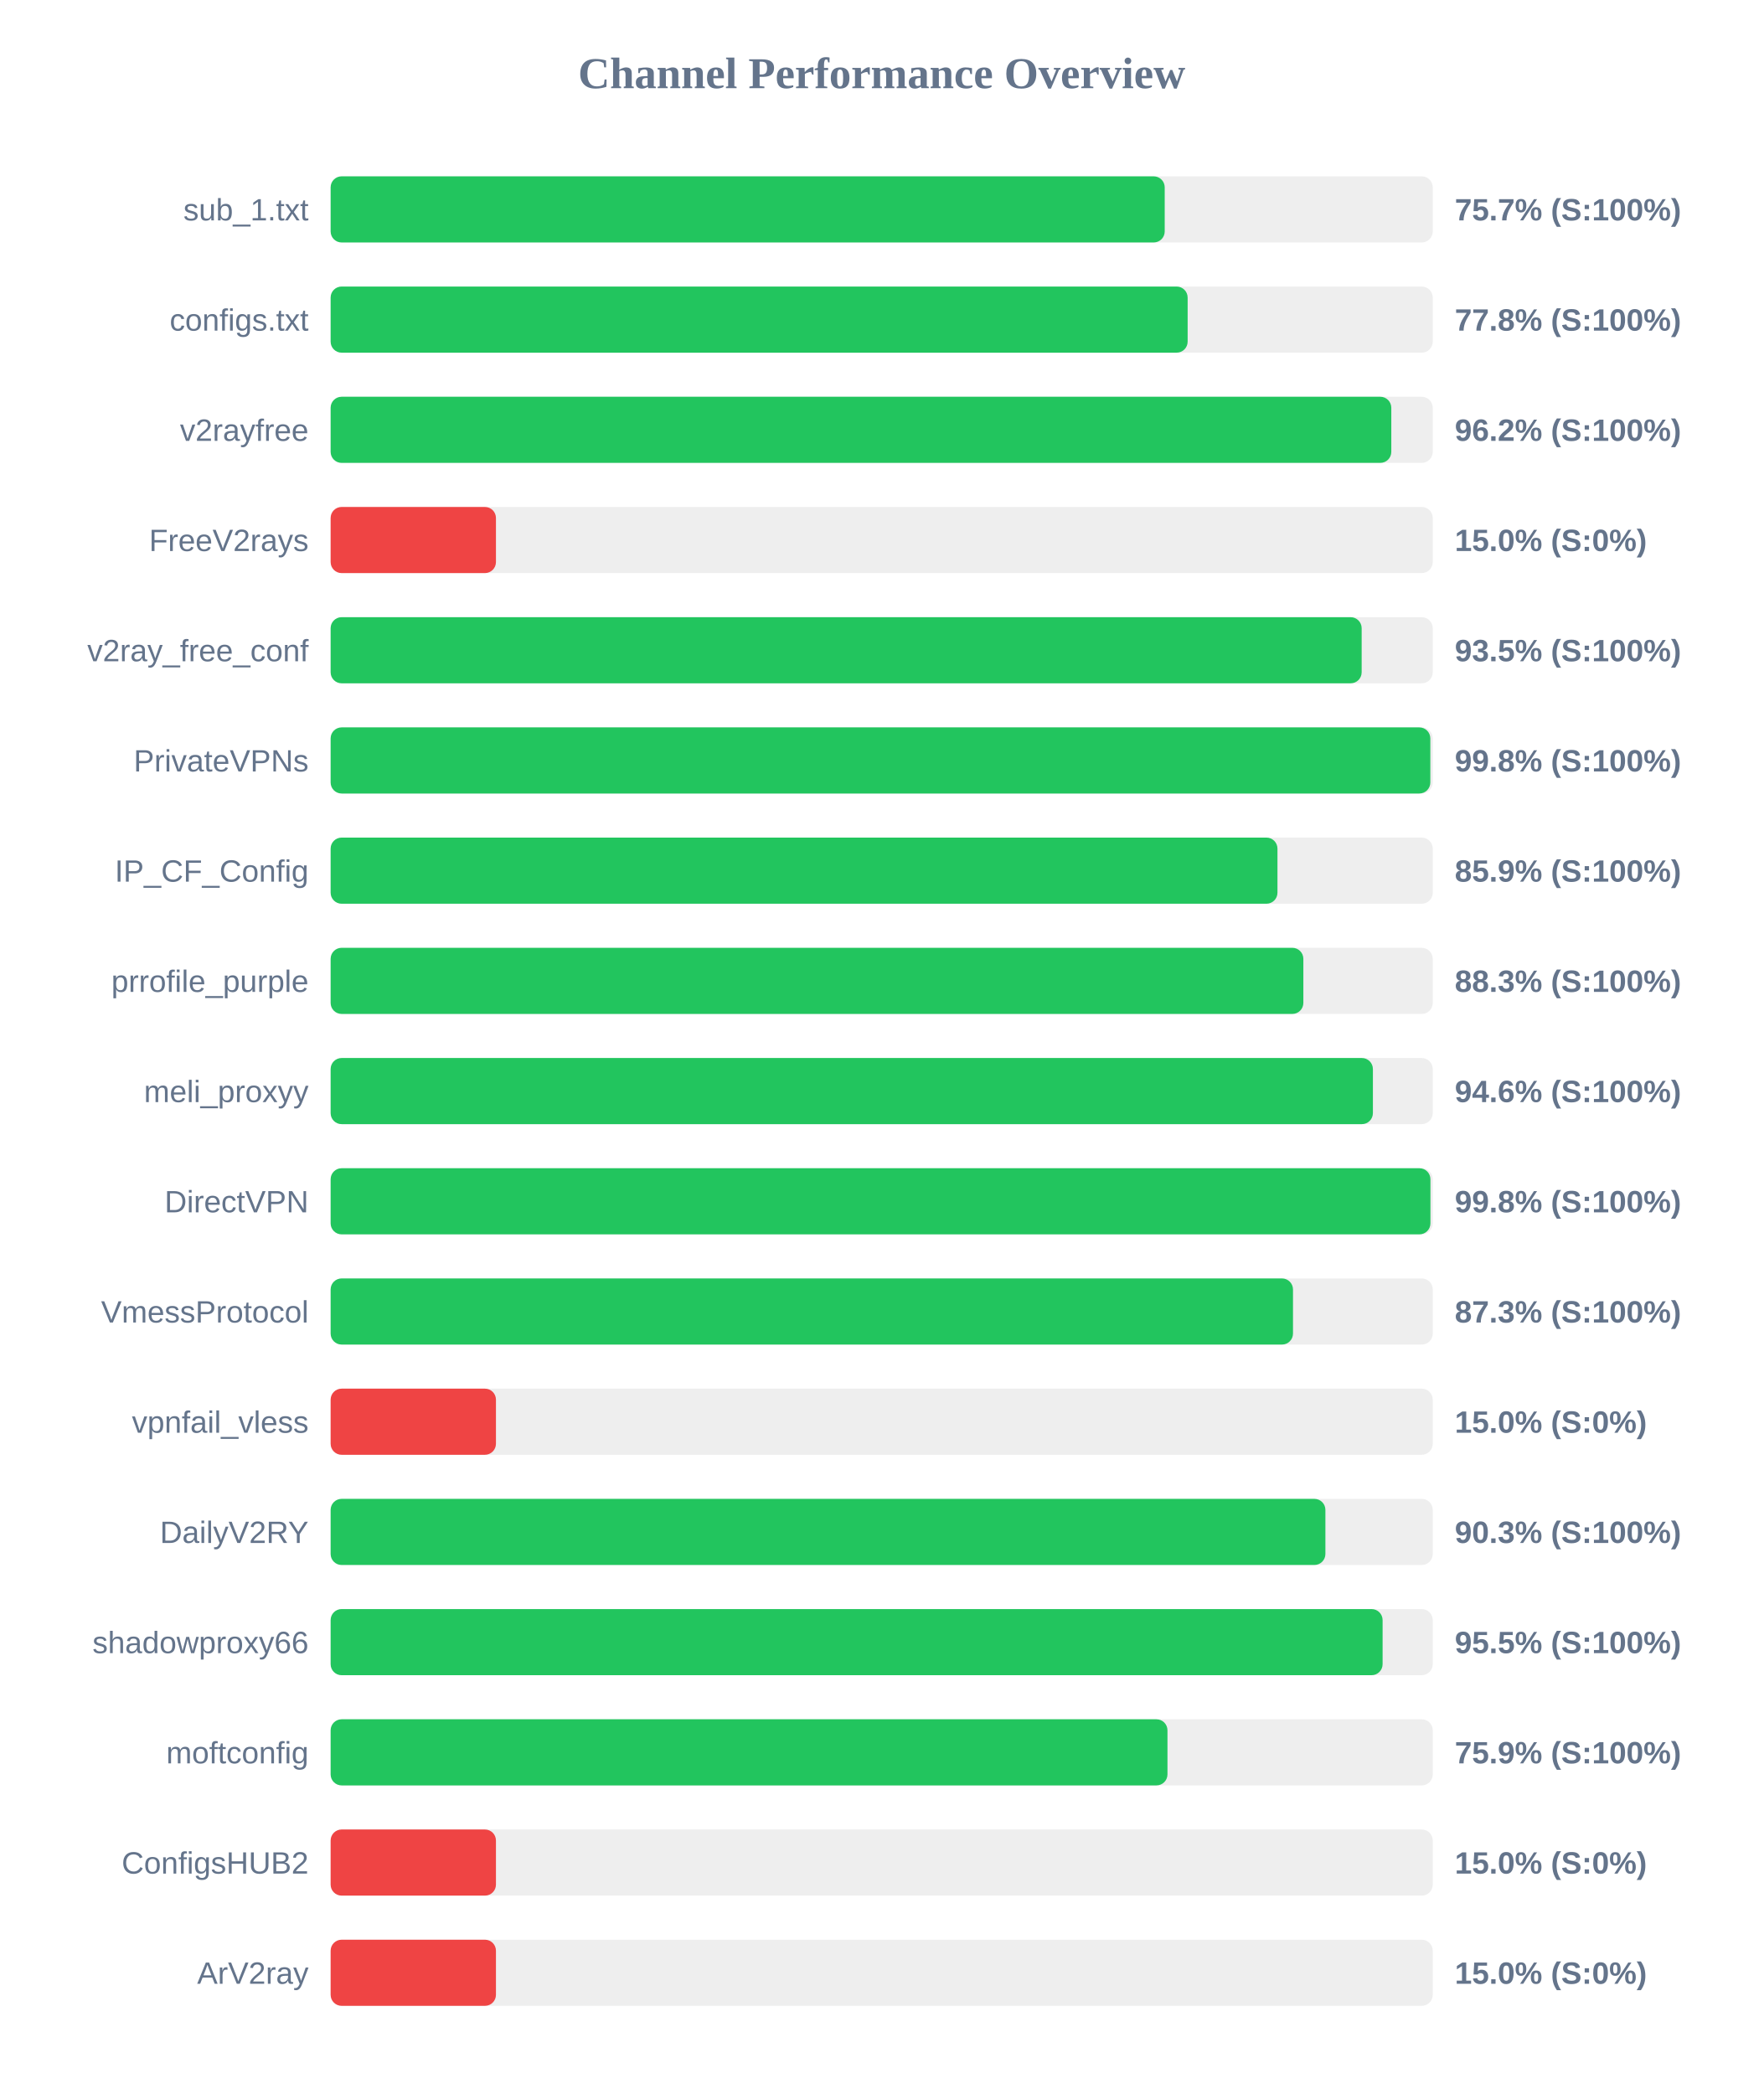
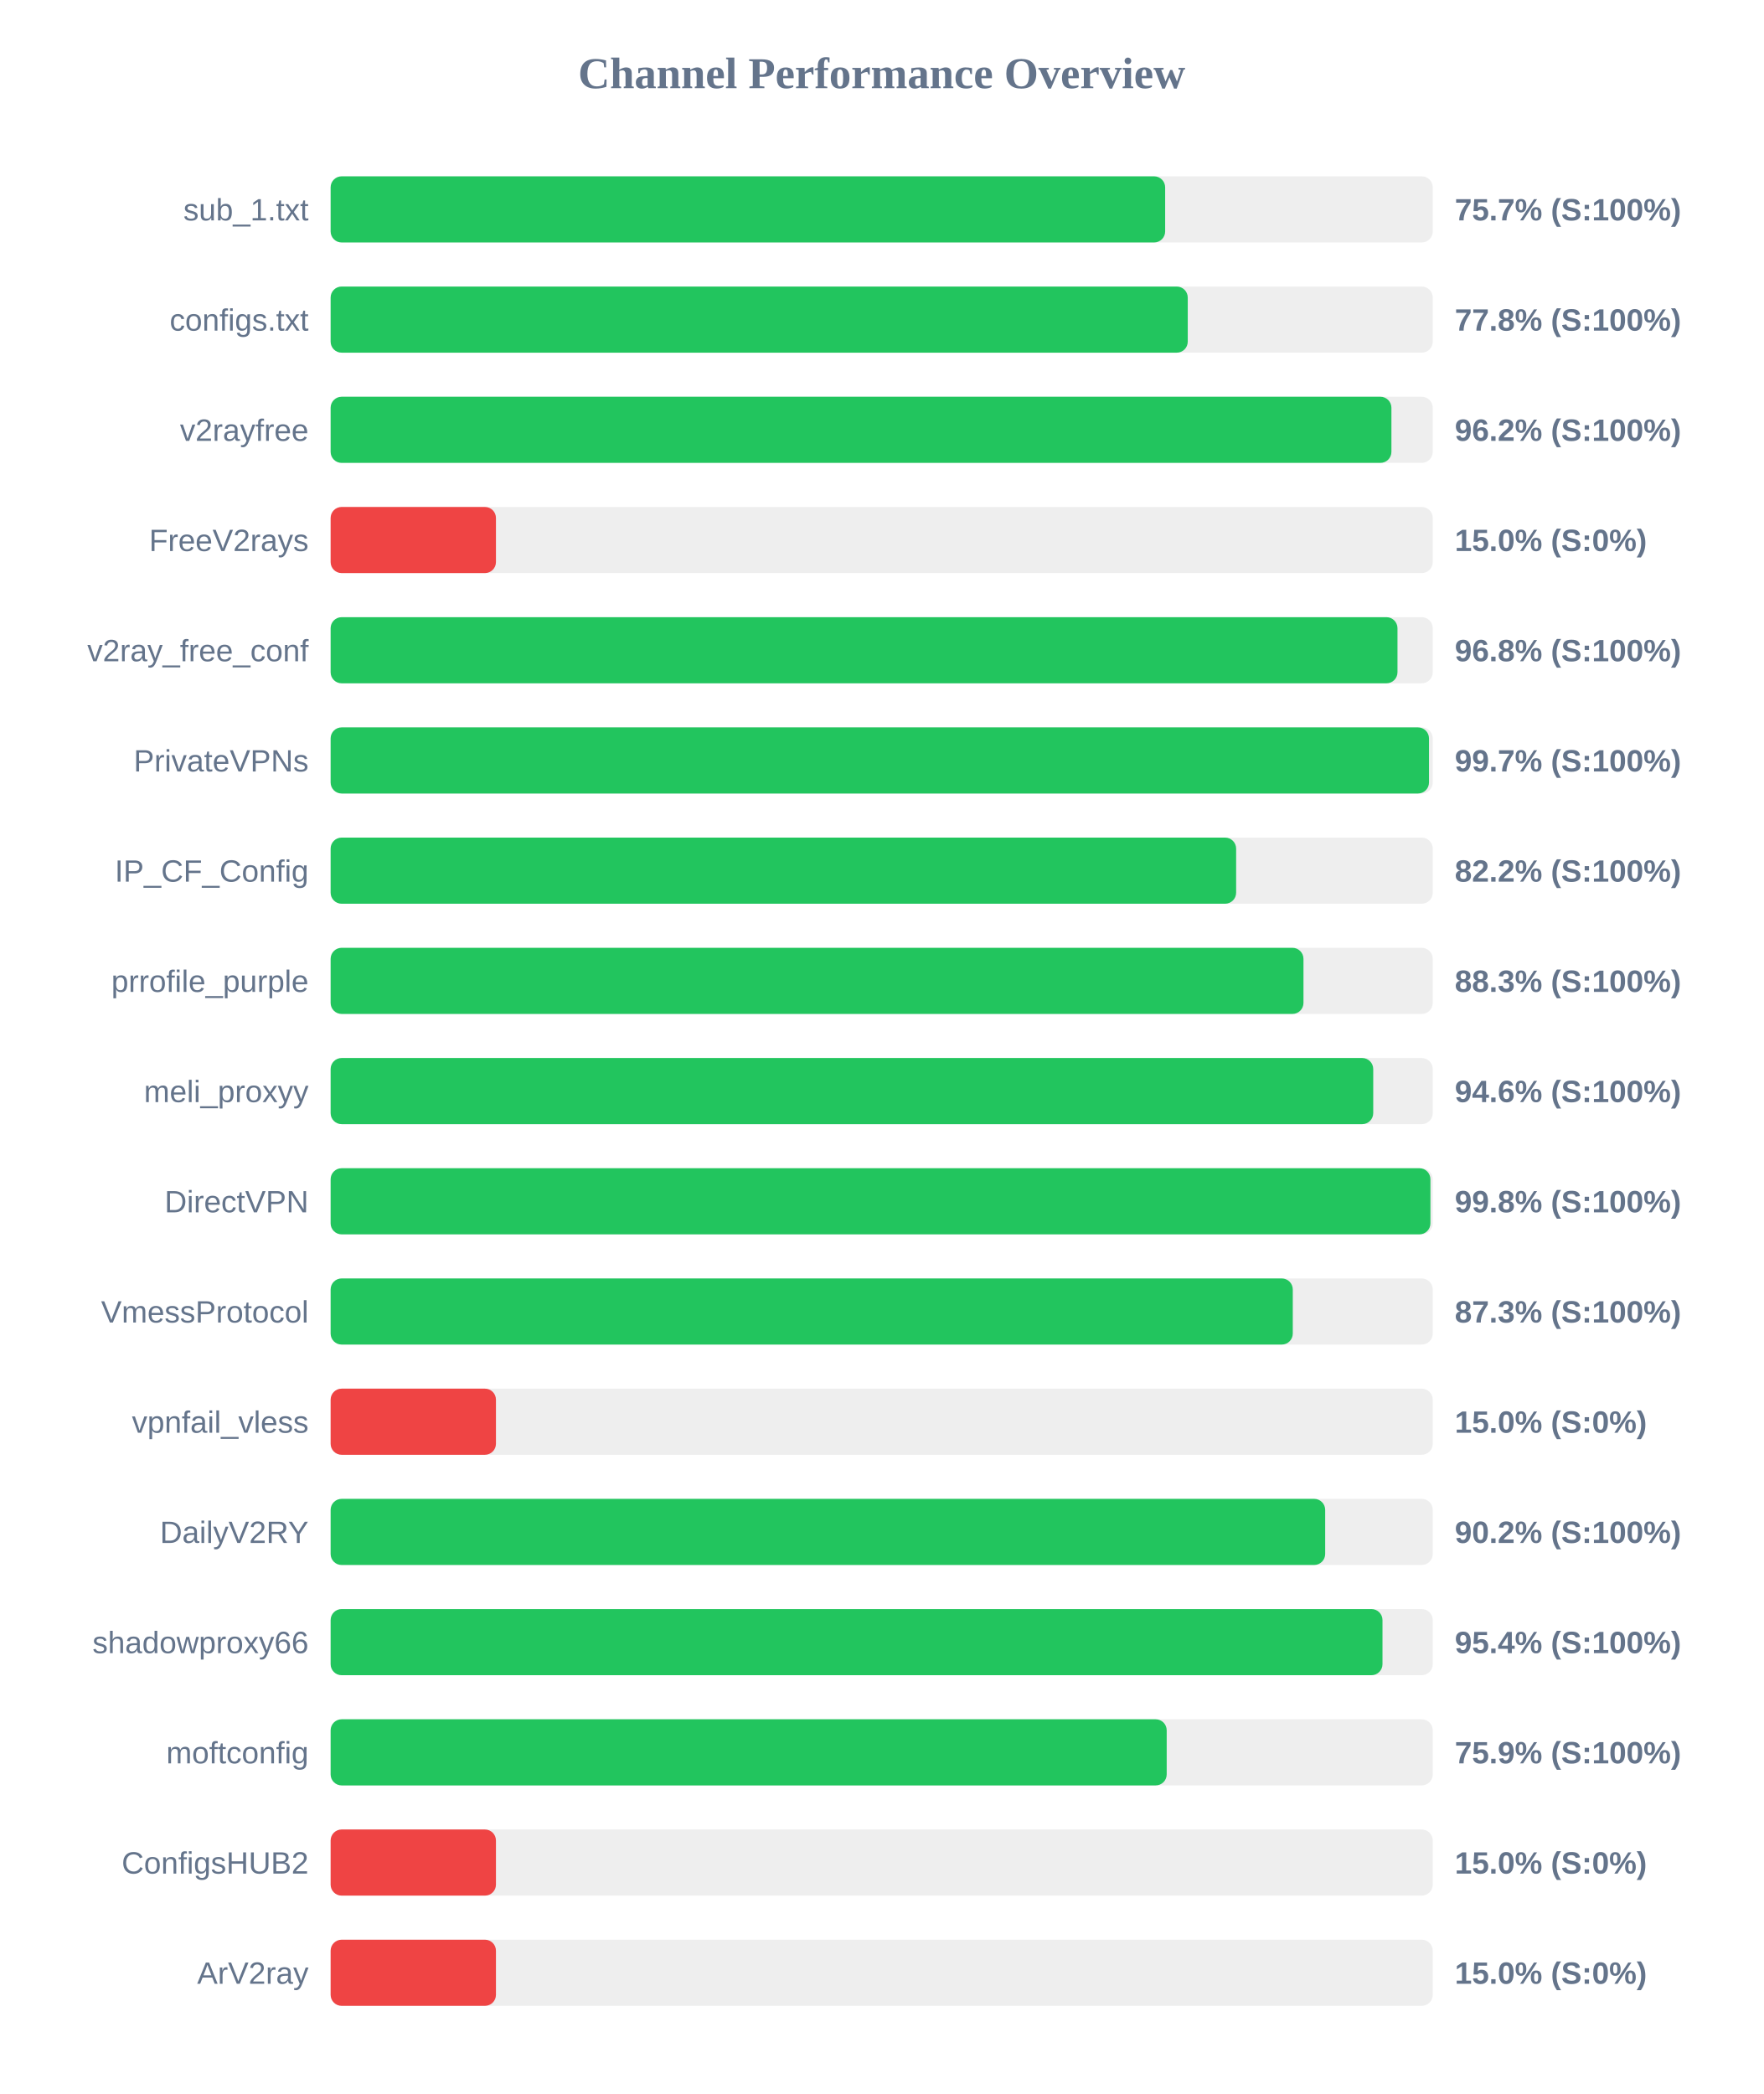
<svg xmlns="http://www.w3.org/2000/svg" width="800" height="950" version="1.1">
  <style>
        .row { font: 14px Arial; fill: #64748b; }
        .score { font: bold 14px Arial; fill: #64748b; }
    </style>
  <text x="400" y="40" text-anchor="middle" font-size="20px" font-weight="bold" fill="#64748b">Channel Performance Overview</text>
  <rect x="150" y="80" width="500" height="30" fill="#eee" rx="5" />
-   <rect x="150" y="80" width="378.4" height="30" fill="#22c55e" rx="5" />
+   <rect x="150" y="80" width="378.6" height="30" fill="#22c55e" rx="5" />
  <text x="140" y="100" text-anchor="end" class="row">sub_1.txt</text>
  <text x="660" y="100" text-anchor="start" class="score">75.7% (S:100%)</text>
  <rect x="150" y="130" width="500" height="30" fill="#eee" rx="5" />
-   <rect x="150" y="130" width="388.8" height="30" fill="#22c55e" rx="5" />
+   <rect x="150" y="130" width="388.85" height="30" fill="#22c55e" rx="5" />
  <text x="140" y="150" text-anchor="end" class="row">configs.txt</text>
  <text x="660" y="150" text-anchor="start" class="score">77.8% (S:100%)</text>
  <rect x="150" y="180" width="500" height="30" fill="#eee" rx="5" />
-   <rect x="150" y="180" width="481.2" height="30" fill="#22c55e" rx="5" />
+   <rect x="150" y="180" width="481.25" height="30" fill="#22c55e" rx="5" />
  <text x="140" y="200" text-anchor="end" class="row">v2rayfree</text>
  <text x="660" y="200" text-anchor="start" class="score">96.2% (S:100%)</text>
  <rect x="150" y="230" width="500" height="30" fill="#eee" rx="5" />
  <rect x="150" y="230" width="75.0" height="30" fill="#ef4444" rx="5" />
  <text x="140" y="250" text-anchor="end" class="row">FreeV2rays</text>
  <text x="660" y="250" text-anchor="start" class="score">15.0% (S:0%)</text>
  <rect x="150" y="280" width="500" height="30" fill="#eee" rx="5" />
-   <rect x="150" y="280" width="467.75" height="30" fill="#22c55e" rx="5" />
+   <rect x="150" y="280" width="484.0" height="30" fill="#22c55e" rx="5" />
  <text x="140" y="300" text-anchor="end" class="row">v2ray_free_conf</text>
-   <text x="660" y="300" text-anchor="start" class="score">93.5% (S:100%)</text>
+   <text x="660" y="300" text-anchor="start" class="score">96.8% (S:100%)</text>
  <rect x="150" y="330" width="500" height="30" fill="#eee" rx="5" />
-   <rect x="150" y="330" width="498.9" height="30" fill="#22c55e" rx="5" />
+   <rect x="150" y="330" width="498.3" height="30" fill="#22c55e" rx="5" />
  <text x="140" y="350" text-anchor="end" class="row">PrivateVPNs</text>
-   <text x="660" y="350" text-anchor="start" class="score">99.8% (S:100%)</text>
+   <text x="660" y="350" text-anchor="start" class="score">99.7% (S:100%)</text>
  <rect x="150" y="380" width="500" height="30" fill="#eee" rx="5" />
-   <rect x="150" y="380" width="429.55" height="30" fill="#22c55e" rx="5" />
+   <rect x="150" y="380" width="410.8" height="30" fill="#22c55e" rx="5" />
  <text x="140" y="400" text-anchor="end" class="row">IP_CF_Config</text>
-   <text x="660" y="400" text-anchor="start" class="score">85.9% (S:100%)</text>
+   <text x="660" y="400" text-anchor="start" class="score">82.2% (S:100%)</text>
  <rect x="150" y="430" width="500" height="30" fill="#eee" rx="5" />
-   <rect x="150" y="430" width="441.3" height="30" fill="#22c55e" rx="5" />
+   <rect x="150" y="430" width="441.35" height="30" fill="#22c55e" rx="5" />
  <text x="140" y="450" text-anchor="end" class="row">prrofile_purple</text>
  <text x="660" y="450" text-anchor="start" class="score">88.3% (S:100%)</text>
  <rect x="150" y="480" width="500" height="30" fill="#eee" rx="5" />
-   <rect x="150" y="480" width="472.85" height="30" fill="#22c55e" rx="5" />
+   <rect x="150" y="480" width="473.0" height="30" fill="#22c55e" rx="5" />
  <text x="140" y="500" text-anchor="end" class="row">meli_proxyy</text>
  <text x="660" y="500" text-anchor="start" class="score">94.6% (S:100%)</text>
  <rect x="150" y="530" width="500" height="30" fill="#eee" rx="5" />
  <rect x="150" y="530" width="498.95" height="30" fill="#22c55e" rx="5" />
  <text x="140" y="550" text-anchor="end" class="row">DirectVPN</text>
  <text x="660" y="550" text-anchor="start" class="score">99.8% (S:100%)</text>
  <rect x="150" y="580" width="500" height="30" fill="#eee" rx="5" />
-   <rect x="150" y="580" width="436.6" height="30" fill="#22c55e" rx="5" />
+   <rect x="150" y="580" width="436.5" height="30" fill="#22c55e" rx="5" />
  <text x="140" y="600" text-anchor="end" class="row">VmessProtocol</text>
  <text x="660" y="600" text-anchor="start" class="score">87.3% (S:100%)</text>
  <rect x="150" y="630" width="500" height="30" fill="#eee" rx="5" />
  <rect x="150" y="630" width="75.0" height="30" fill="#ef4444" rx="5" />
  <text x="140" y="650" text-anchor="end" class="row">vpnfail_vless</text>
  <text x="660" y="650" text-anchor="start" class="score">15.0% (S:0%)</text>
  <rect x="150" y="680" width="500" height="30" fill="#eee" rx="5" />
-   <rect x="150" y="680" width="451.3" height="30" fill="#22c55e" rx="5" />
+   <rect x="150" y="680" width="451.2" height="30" fill="#22c55e" rx="5" />
  <text x="140" y="700" text-anchor="end" class="row">DailyV2RY</text>
-   <text x="660" y="700" text-anchor="start" class="score">90.3% (S:100%)</text>
+   <text x="660" y="700" text-anchor="start" class="score">90.2% (S:100%)</text>
  <rect x="150" y="730" width="500" height="30" fill="#eee" rx="5" />
-   <rect x="150" y="730" width="477.25" height="30" fill="#22c55e" rx="5" />
+   <rect x="150" y="730" width="477.2" height="30" fill="#22c55e" rx="5" />
  <text x="140" y="750" text-anchor="end" class="row">shadowproxy66</text>
-   <text x="660" y="750" text-anchor="start" class="score">95.5% (S:100%)</text>
+   <text x="660" y="750" text-anchor="start" class="score">95.4% (S:100%)</text>
  <rect x="150" y="780" width="500" height="30" fill="#eee" rx="5" />
-   <rect x="150" y="780" width="379.65" height="30" fill="#22c55e" rx="5" />
+   <rect x="150" y="780" width="379.3" height="30" fill="#22c55e" rx="5" />
  <text x="140" y="800" text-anchor="end" class="row">moftconfig</text>
  <text x="660" y="800" text-anchor="start" class="score">75.9% (S:100%)</text>
  <rect x="150" y="830" width="500" height="30" fill="#eee" rx="5" />
  <rect x="150" y="830" width="75.0" height="30" fill="#ef4444" rx="5" />
  <text x="140" y="850" text-anchor="end" class="row">ConfigsHUB2</text>
  <text x="660" y="850" text-anchor="start" class="score">15.0% (S:0%)</text>
  <rect x="150" y="880" width="500" height="30" fill="#eee" rx="5" />
  <rect x="150" y="880" width="75.0" height="30" fill="#ef4444" rx="5" />
  <text x="140" y="900" text-anchor="end" class="row">ArV2ray</text>
  <text x="660" y="900" text-anchor="start" class="score">15.0% (S:0%)</text>
</svg>
